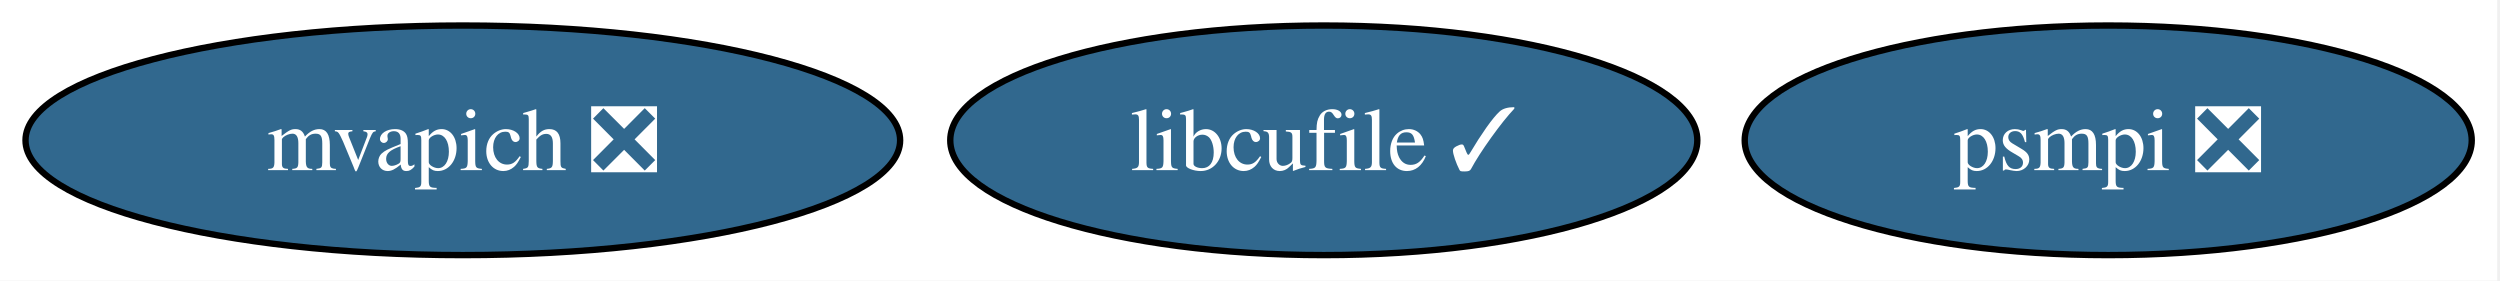
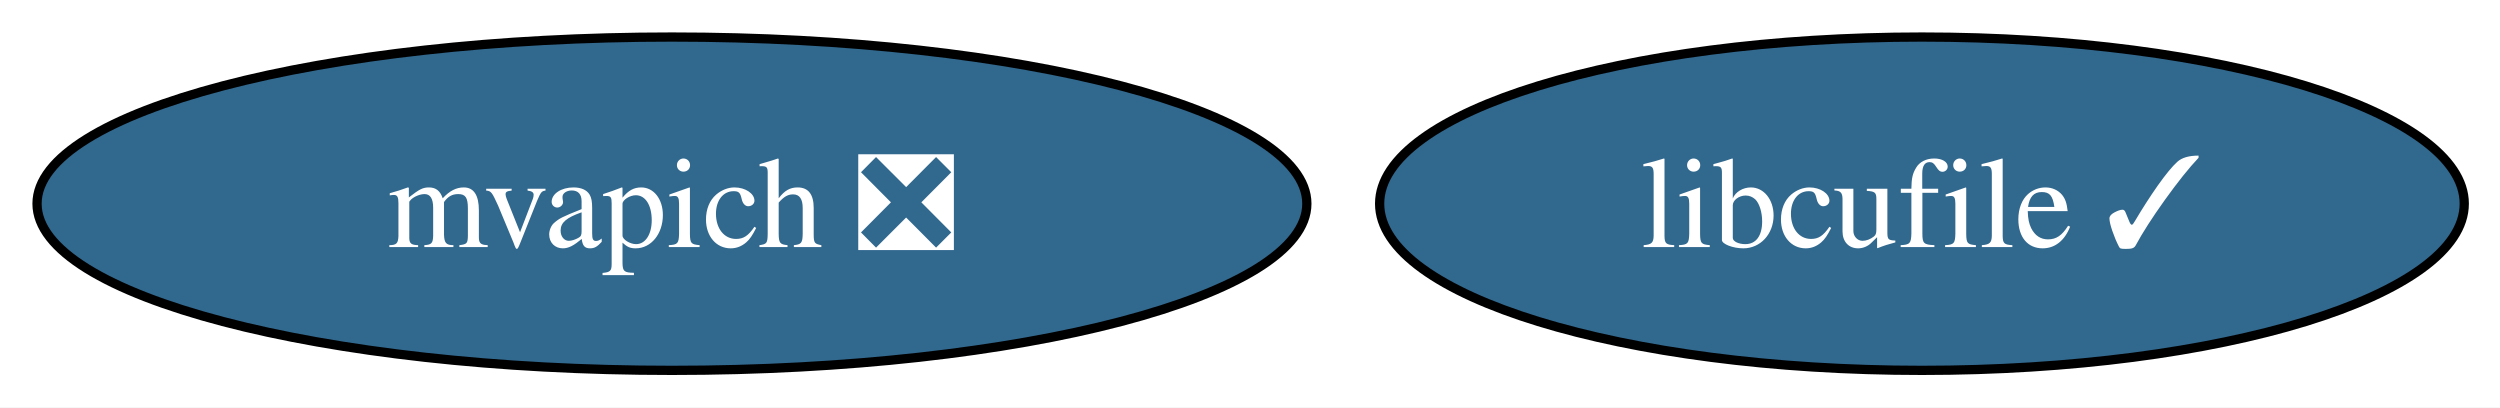
- <svg xmlns="http://www.w3.org/2000/svg" xmlns:xlink="http://www.w3.org/1999/xlink" width="392pt" height="44pt" viewBox="0.00 0.00 392.00 44.00">
+ <svg xmlns="http://www.w3.org/2000/svg" xmlns:xlink="http://www.w3.org/1999/xlink" width="270pt" height="44pt" viewBox="0.00 0.00 270.00 44.00">
  <g id="graph0" class="graph" transform="scale(1 1) rotate(0) translate(4 40)">
-     <polygon fill="white" stroke="none" points="-4,4 -4,-40 387.56,-40 387.56,4 -4,4" />
+     <polygon fill="white" stroke="none" points="-4,4 -4,-40 266.14,-40 266.14,4 -4,4" />
    <g id="node1" class="node">
      <g id="a_node1">
        <a xlink:href="https://github.com/conda-forge/libcufile-feedstock/pull/46" xlink:title="libcufile ✓">
          <ellipse fill="#31688e" stroke="black" cx="203.57" cy="-18" rx="58.57" ry="18" />
          <text xml:space="preserve" text-anchor="middle" x="203.57" y="-13.32" font-family="Times,serif" font-size="14.00" fill="white">libcufile ✓</text>
        </a>
      </g>
    </g>
    <g id="node2" class="node">
      <g id="a_node2">
        <a xlink:href="https://github.com/conda-forge/mvapich-feedstock/pull/56" xlink:title="mvapich ❎">
          <ellipse fill="#31688e" stroke="black" cx="68.57" cy="-18" rx="68.57" ry="18" />
          <text xml:space="preserve" text-anchor="middle" x="68.57" y="-13.32" font-family="Times,serif" font-size="14.00" fill="white">mvapich ❎</text>
        </a>
      </g>
    </g>
-     <g id="node3" class="node">
-       <g id="a_node3">
-         <a xlink:href="https://github.com/conda-forge/psmpi-feedstock/pull/40" xlink:title="psmpi ❎">
-           <ellipse fill="#31688e" stroke="black" cx="326.57" cy="-18" rx="57" ry="18" />
-           <text xml:space="preserve" text-anchor="middle" x="326.57" y="-13.32" font-family="Times,serif" font-size="14.00" fill="white">psmpi ❎</text>
-         </a>
-       </g>
-     </g>
  </g>
</svg>
